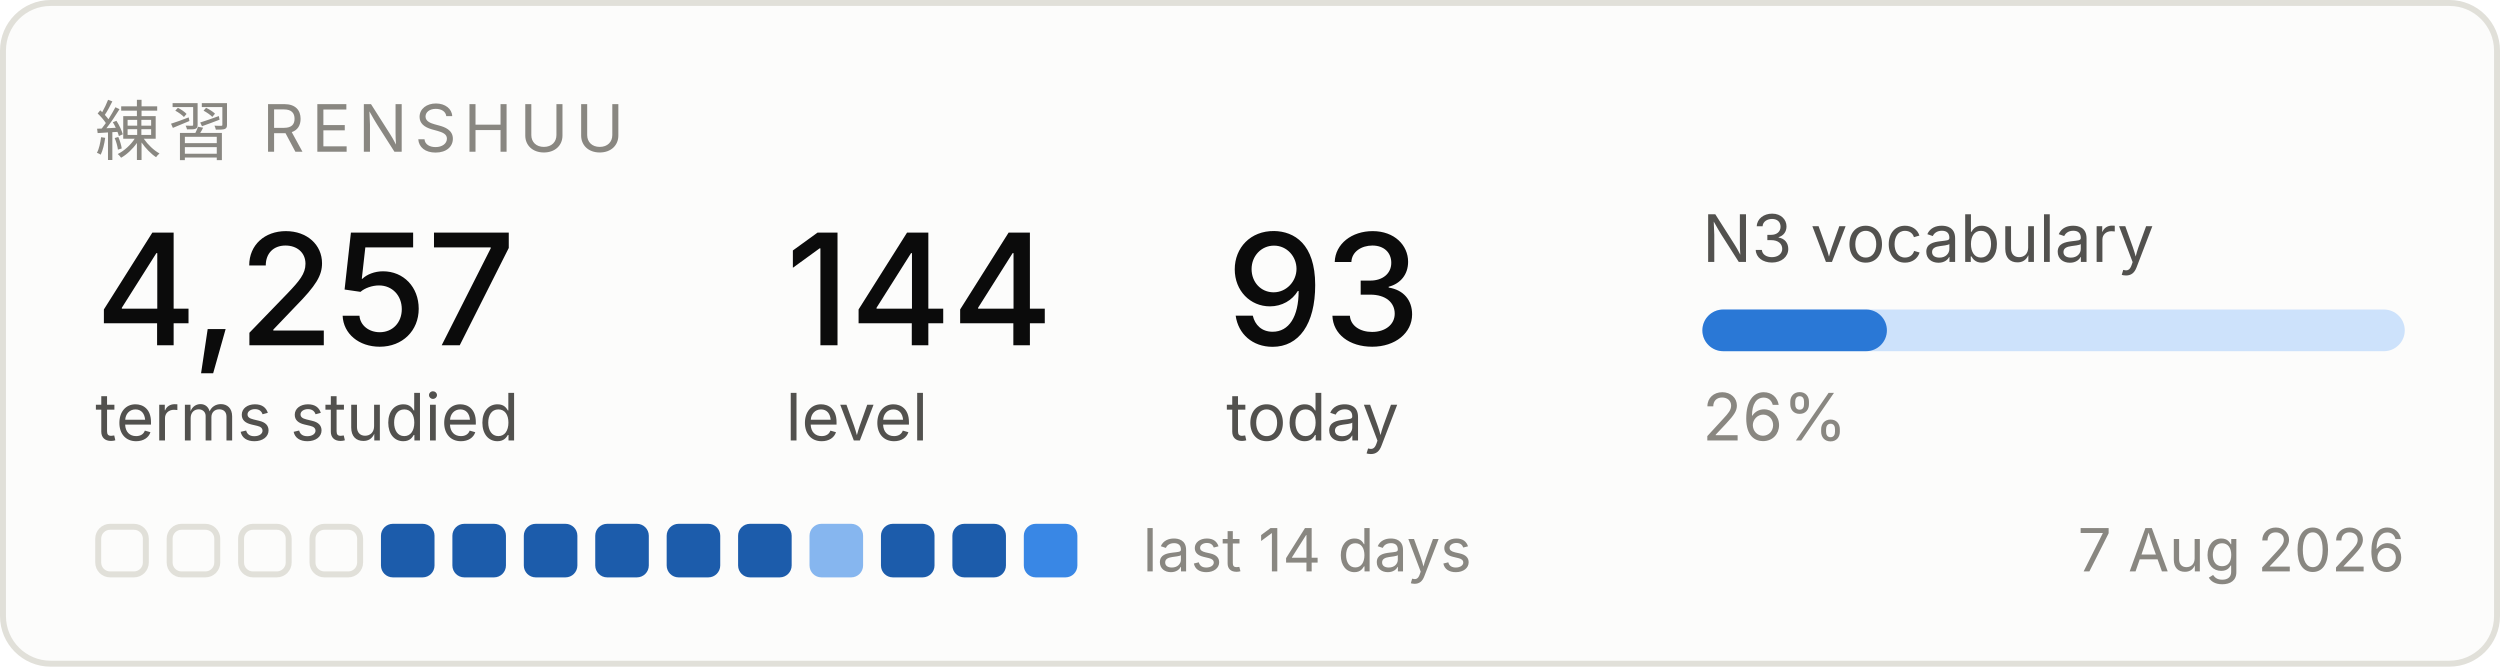
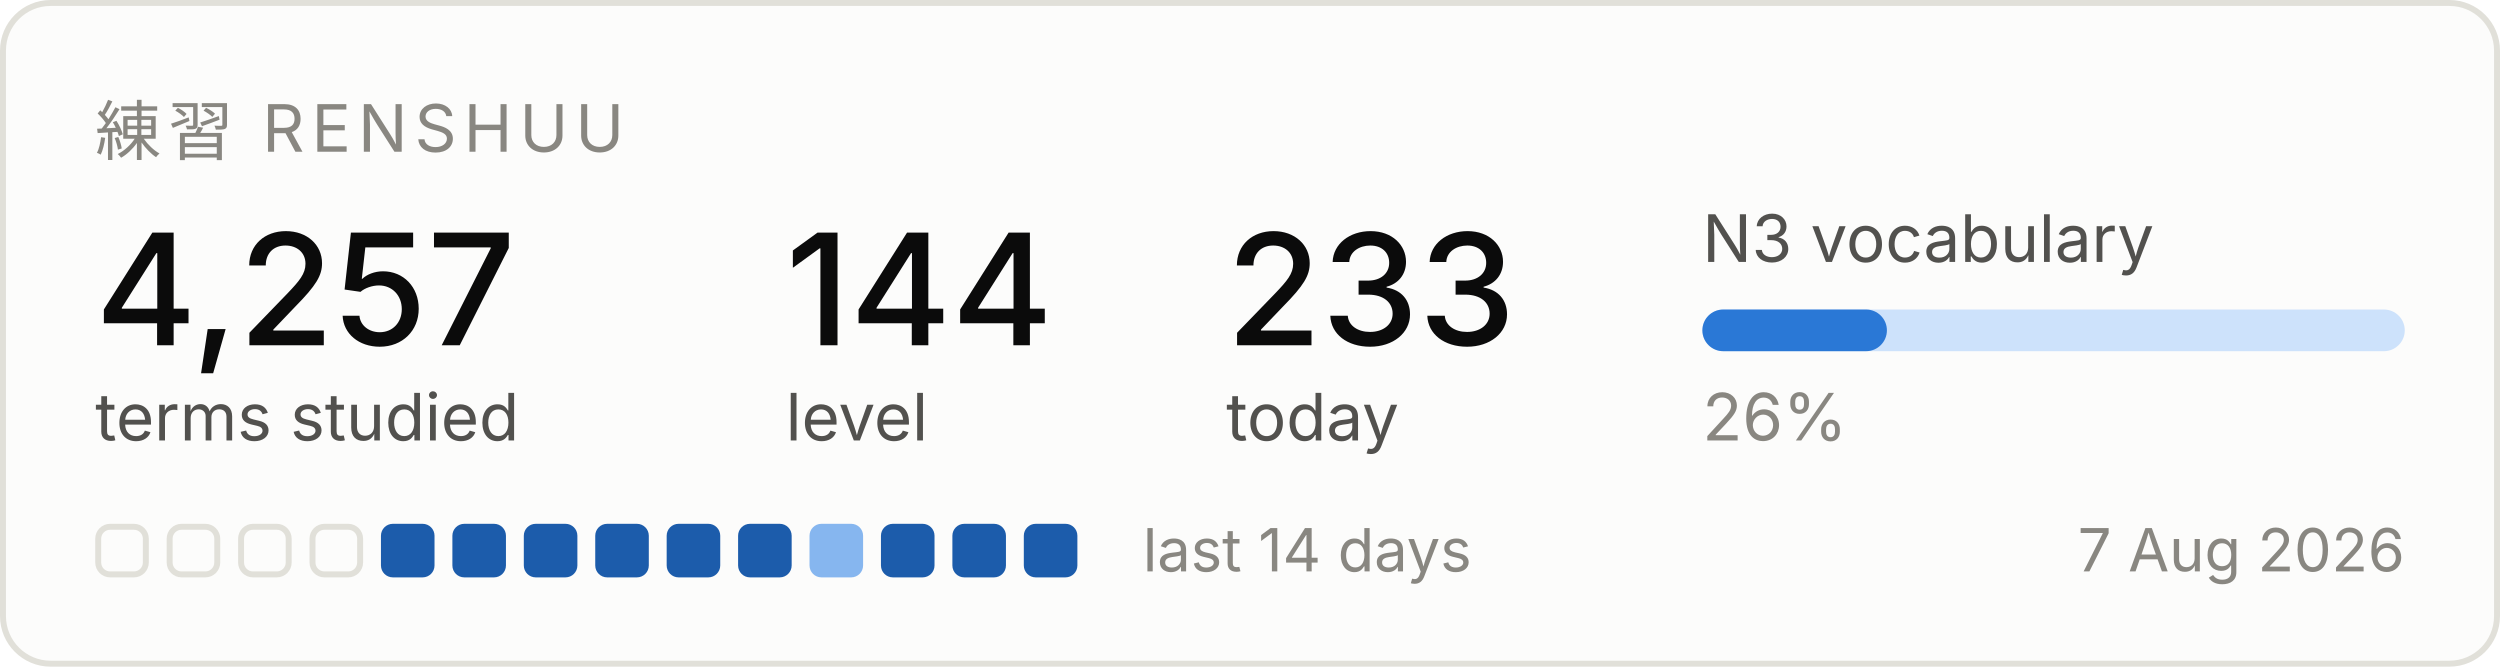
<svg xmlns="http://www.w3.org/2000/svg" width="420" height="112" viewBox="0 0 420 112" role="img" aria-label="Renshuu study progress">
  <rect x="0.5" y="0.5" width="419" height="111" rx="8" fill="#fcfcfb" stroke="#e1e0d9" />
  <text x="16" y="26" font-family="system-ui, -apple-system, Segoe UI, sans-serif" font-size="11" fill="#898781" letter-spacing="1.2">練習  RENSHUU</text>
  <text x="16" y="58" font-family="system-ui, -apple-system, Segoe UI, sans-serif" font-size="26" fill="#0b0b0b" font-weight="500">4,257</text>
  <text x="16" y="74" font-family="system-ui, -apple-system, Segoe UI, sans-serif" font-size="11" fill="#52514e">terms studied</text>
  <text x="132" y="58" font-family="system-ui, -apple-system, Segoe UI, sans-serif" font-size="26" fill="#0b0b0b" font-weight="500">144</text>
  <text x="132" y="74" font-family="system-ui, -apple-system, Segoe UI, sans-serif" font-size="11" fill="#52514e">level</text>
-   <text x="206" y="58" font-family="system-ui, -apple-system, Segoe UI, sans-serif" font-size="26" fill="#0b0b0b" font-weight="500">93</text>
+   <text x="206" y="58" font-family="system-ui, -apple-system, Segoe UI, sans-serif" font-size="26" fill="#0b0b0b" font-weight="500">233</text>
  <text x="206" y="74" font-family="system-ui, -apple-system, Segoe UI, sans-serif" font-size="11" fill="#52514e">today</text>
  <text x="286" y="44" font-family="system-ui, -apple-system, Segoe UI, sans-serif" font-size="11" fill="#52514e">N3 vocabulary</text>
  <rect x="286" y="52" width="118" height="7" rx="3.5" fill="#cde2fb" />
  <rect x="286" y="52" width="31" height="7" rx="3.5" fill="#2a78d6" />
  <text x="286" y="74" font-family="system-ui, -apple-system, Segoe UI, sans-serif" font-size="11" fill="#898781">26%</text>
  <rect x="16.5" y="88.5" width="8" height="8" rx="2" fill="none" stroke="#e1e0d9" />
  <rect x="28.5" y="88.5" width="8" height="8" rx="2" fill="none" stroke="#e1e0d9" />
  <rect x="40.5" y="88.5" width="8" height="8" rx="2" fill="none" stroke="#e1e0d9" />
  <rect x="52.5" y="88.5" width="8" height="8" rx="2" fill="none" stroke="#e1e0d9" />
  <rect x="64" y="88" width="9" height="9" rx="2" fill="#1c5cab" />
  <rect x="76" y="88" width="9" height="9" rx="2" fill="#1c5cab" />
  <rect x="88" y="88" width="9" height="9" rx="2" fill="#1c5cab" />
  <rect x="100" y="88" width="9" height="9" rx="2" fill="#1c5cab" />
  <rect x="112" y="88" width="9" height="9" rx="2" fill="#1c5cab" />
  <rect x="124" y="88" width="9" height="9" rx="2" fill="#1c5cab" />
  <rect x="136" y="88" width="9" height="9" rx="2" fill="#86b6ef" />
  <rect x="148" y="88" width="9" height="9" rx="2" fill="#1c5cab" />
  <rect x="160" y="88" width="9" height="9" rx="2" fill="#1c5cab" />
-   <rect x="172" y="88" width="9" height="9" rx="2" fill="#3987e5" />
+   <rect x="172" y="88" width="9" height="9" rx="2" fill="#1c5cab" />
  <text x="192" y="96" font-family="system-ui, -apple-system, Segoe UI, sans-serif" font-size="10" fill="#898781">last 14 days</text>
  <text x="404" y="96" font-family="system-ui, -apple-system, Segoe UI, sans-serif" font-size="10" fill="#898781" text-anchor="end">7 Aug 2026</text>
</svg>
